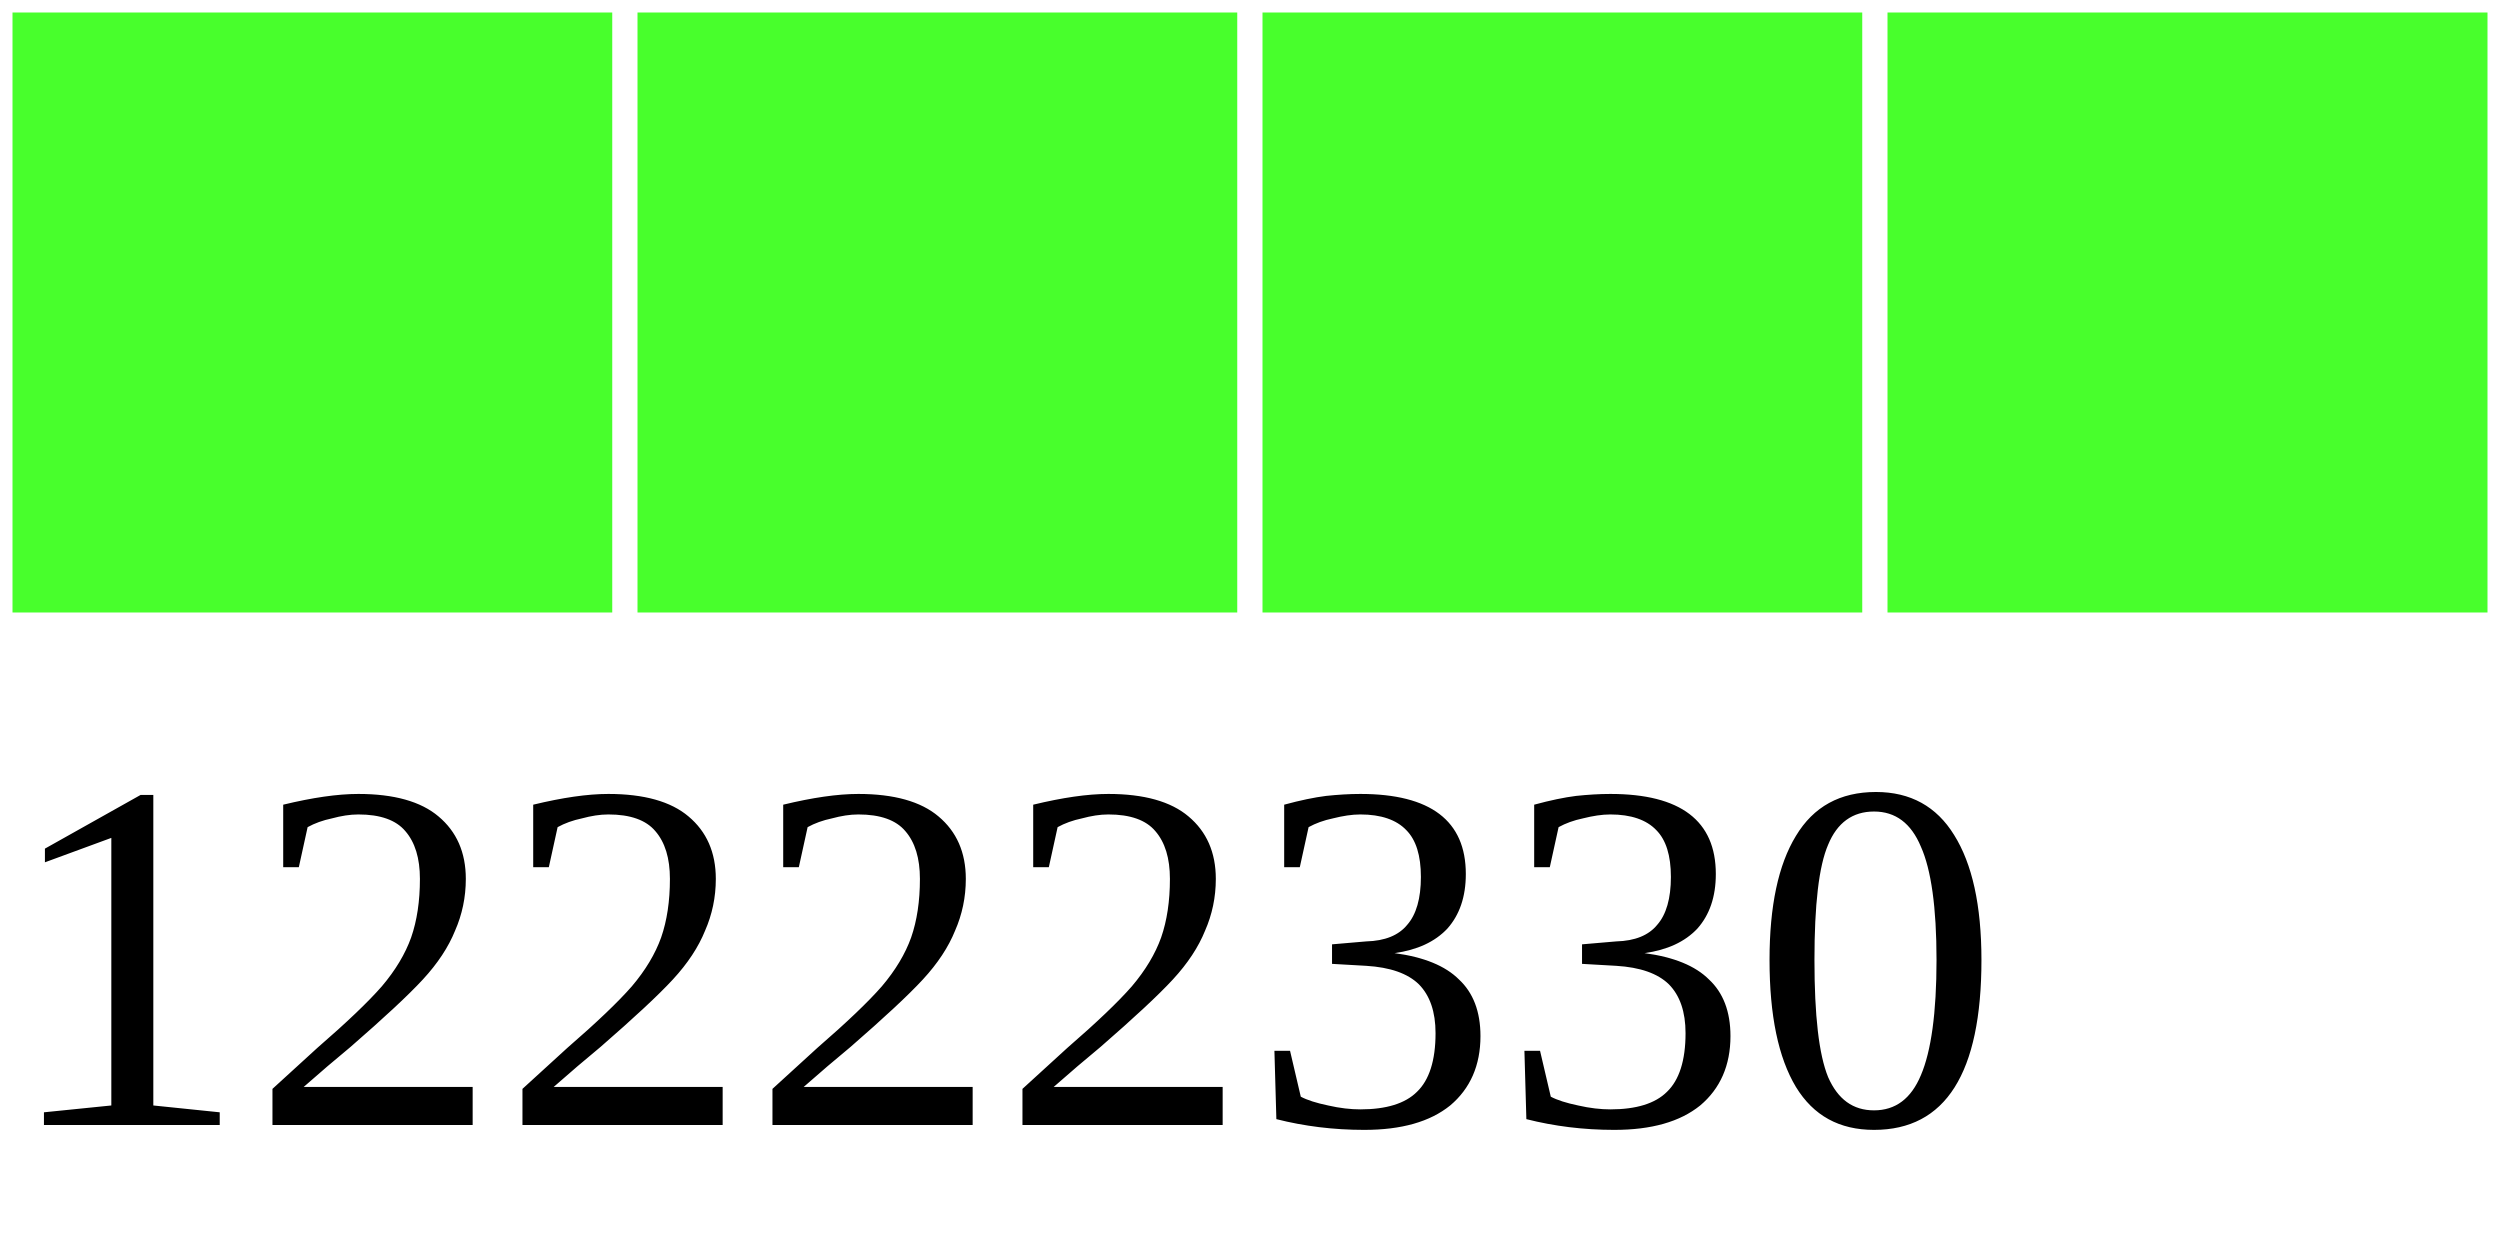
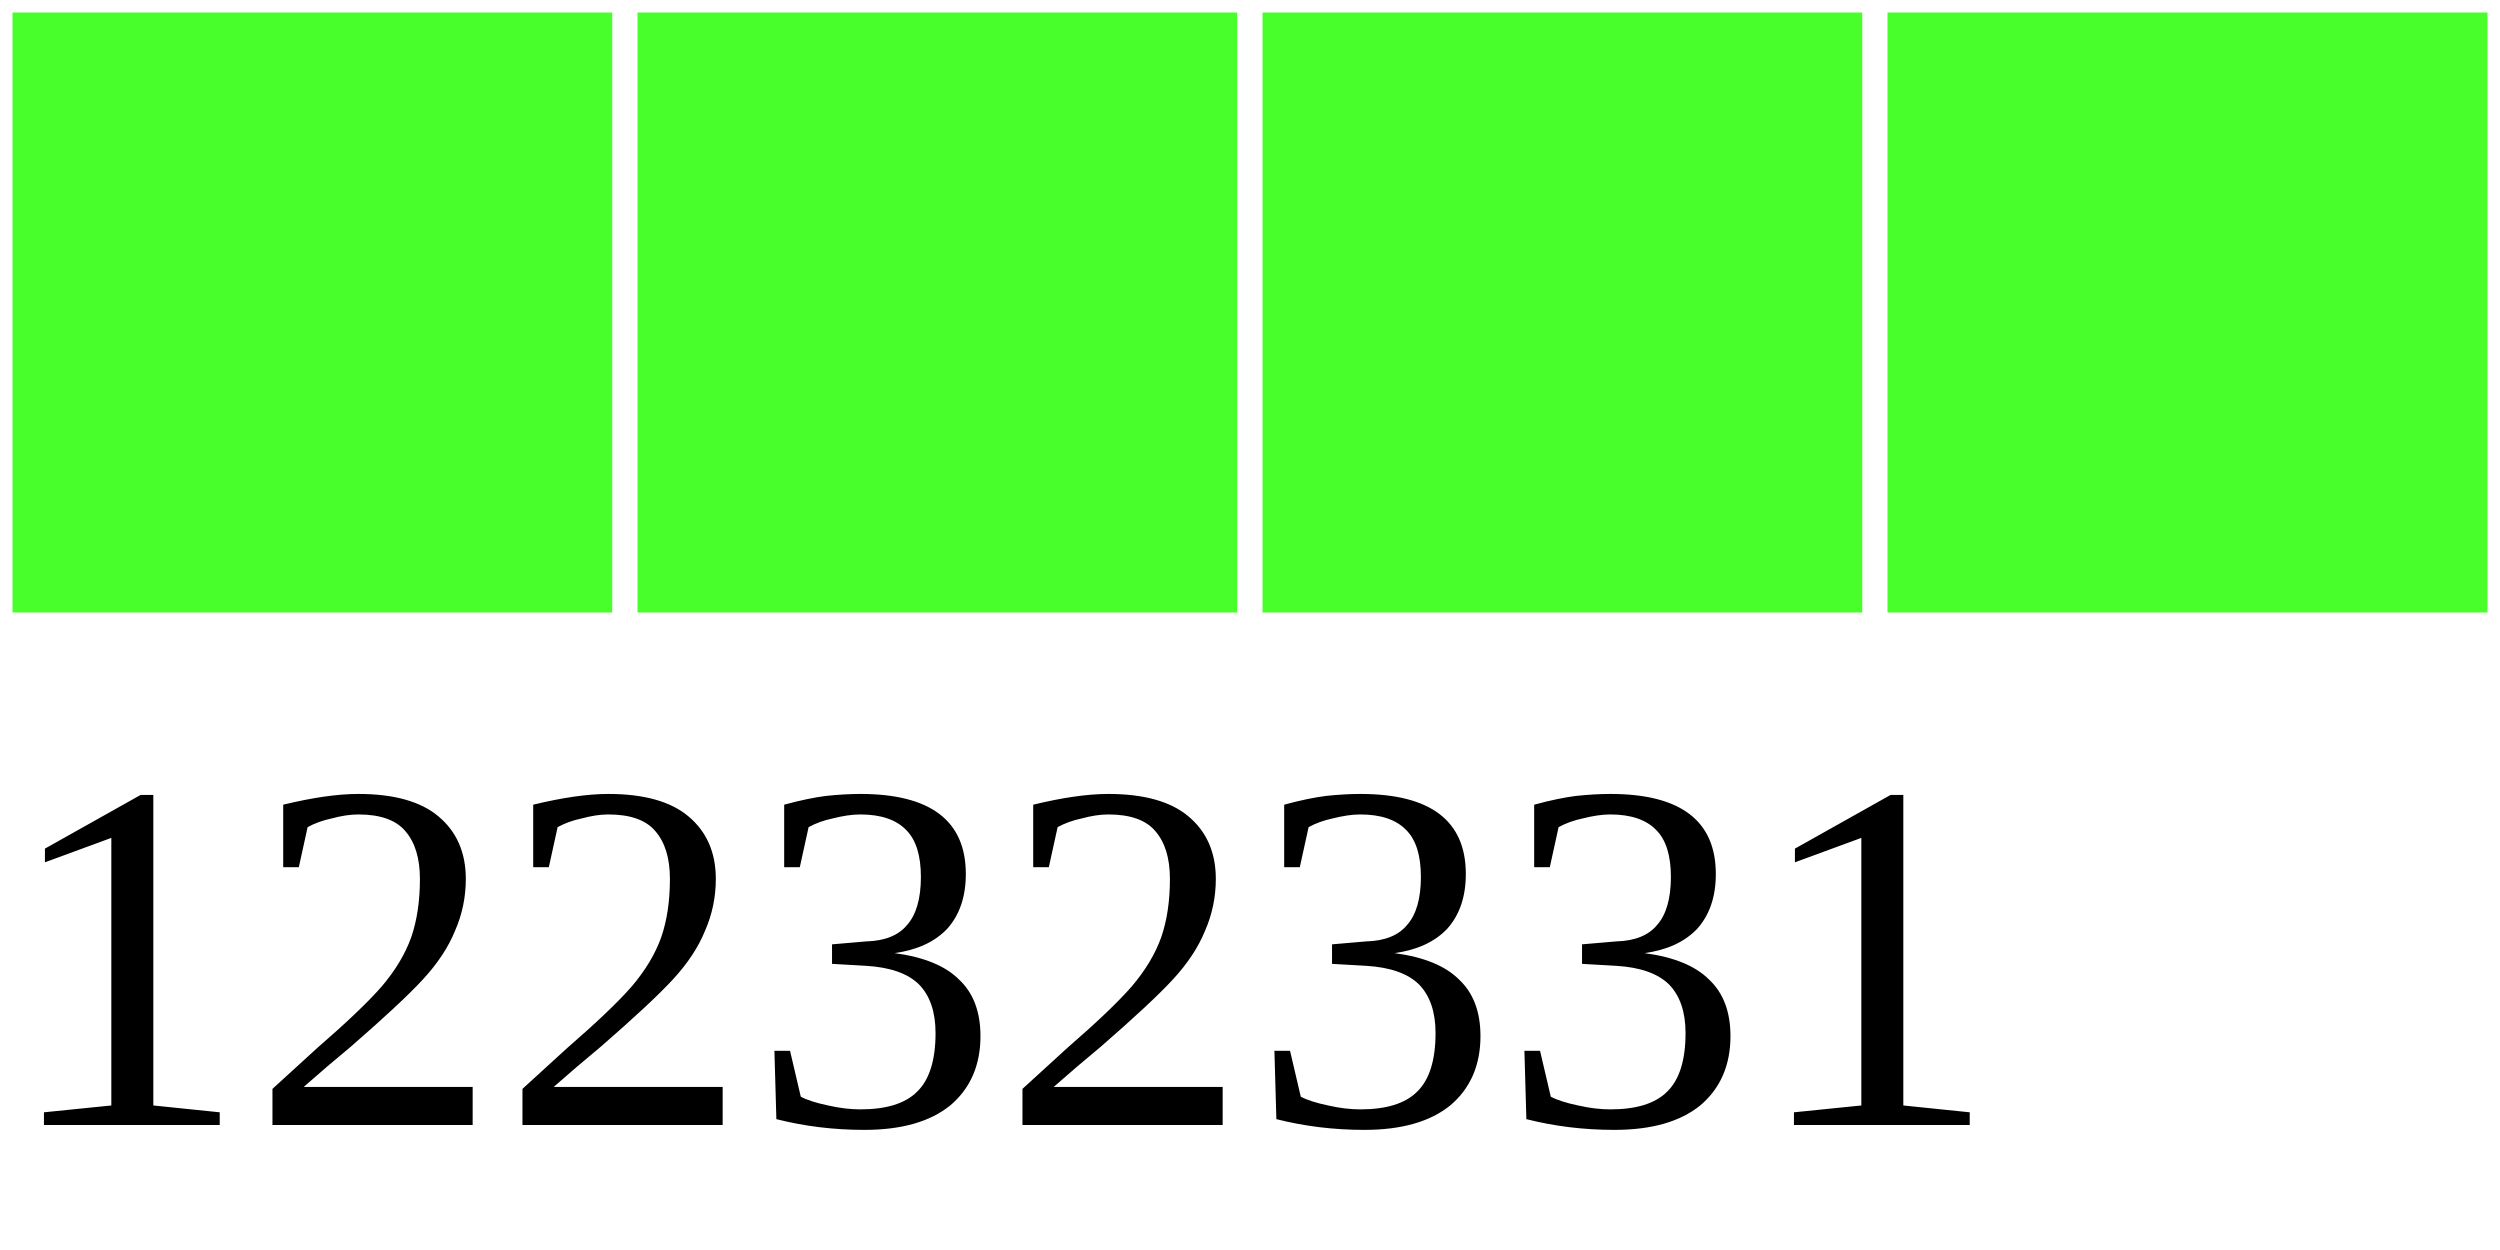
<svg xmlns="http://www.w3.org/2000/svg" width="40" height="20">
  <g>
    <rect width="10" height="10" style="fill:#48FF2C;stroke-width:0.4;stroke:rgb(255,255,255)" x="0" />
    <rect width="10" height="10" style="fill:#48FF2C;stroke-width:0.4;stroke:rgb(255,255,255)" x="10" />
    <rect width="10" height="10" style="fill:#48FF2C;stroke-width:0.4;stroke:rgb(255,255,255)" x="20" />
    <rect width="10" height="10" style="fill:#48FF2C;stroke-width:0.4;stroke:rgb(255,255,255)" x="30" />
-     <text x="0" y="18" fill="black" font-size="8">12222330</text>
+     <text x="0" y="18" fill="black" font-size="8">12232331</text>
  </g>
</svg>
